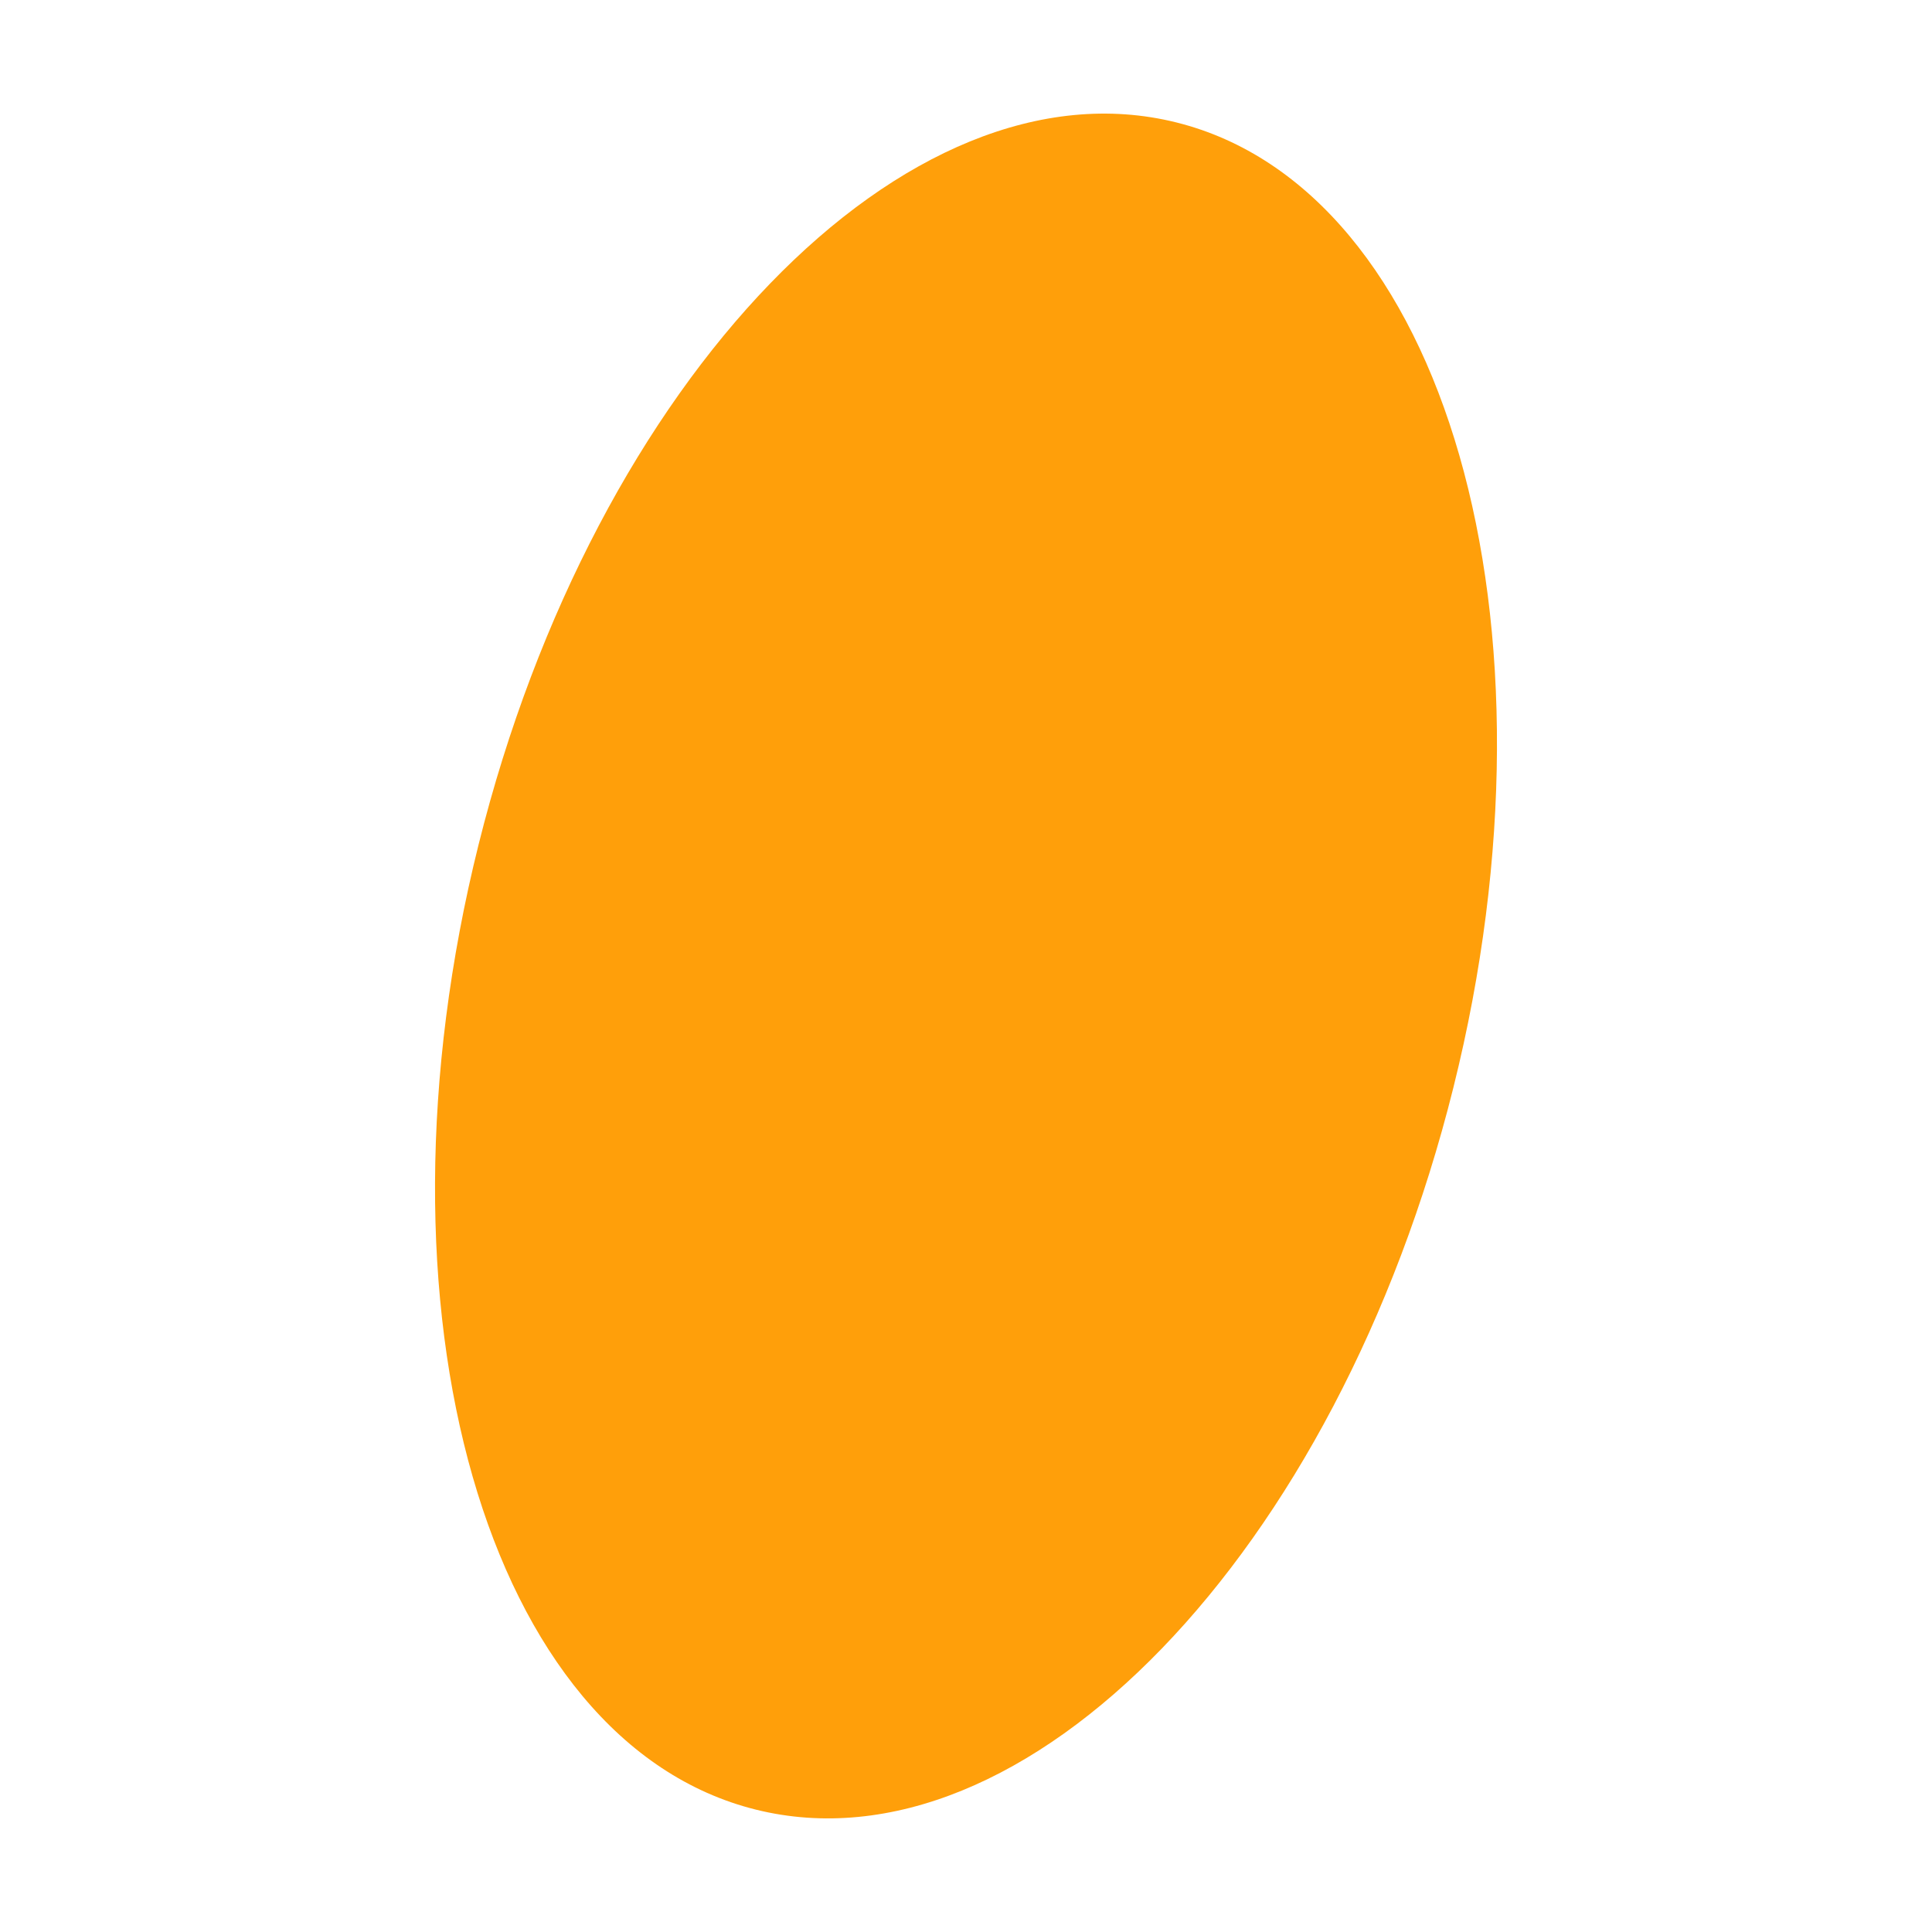
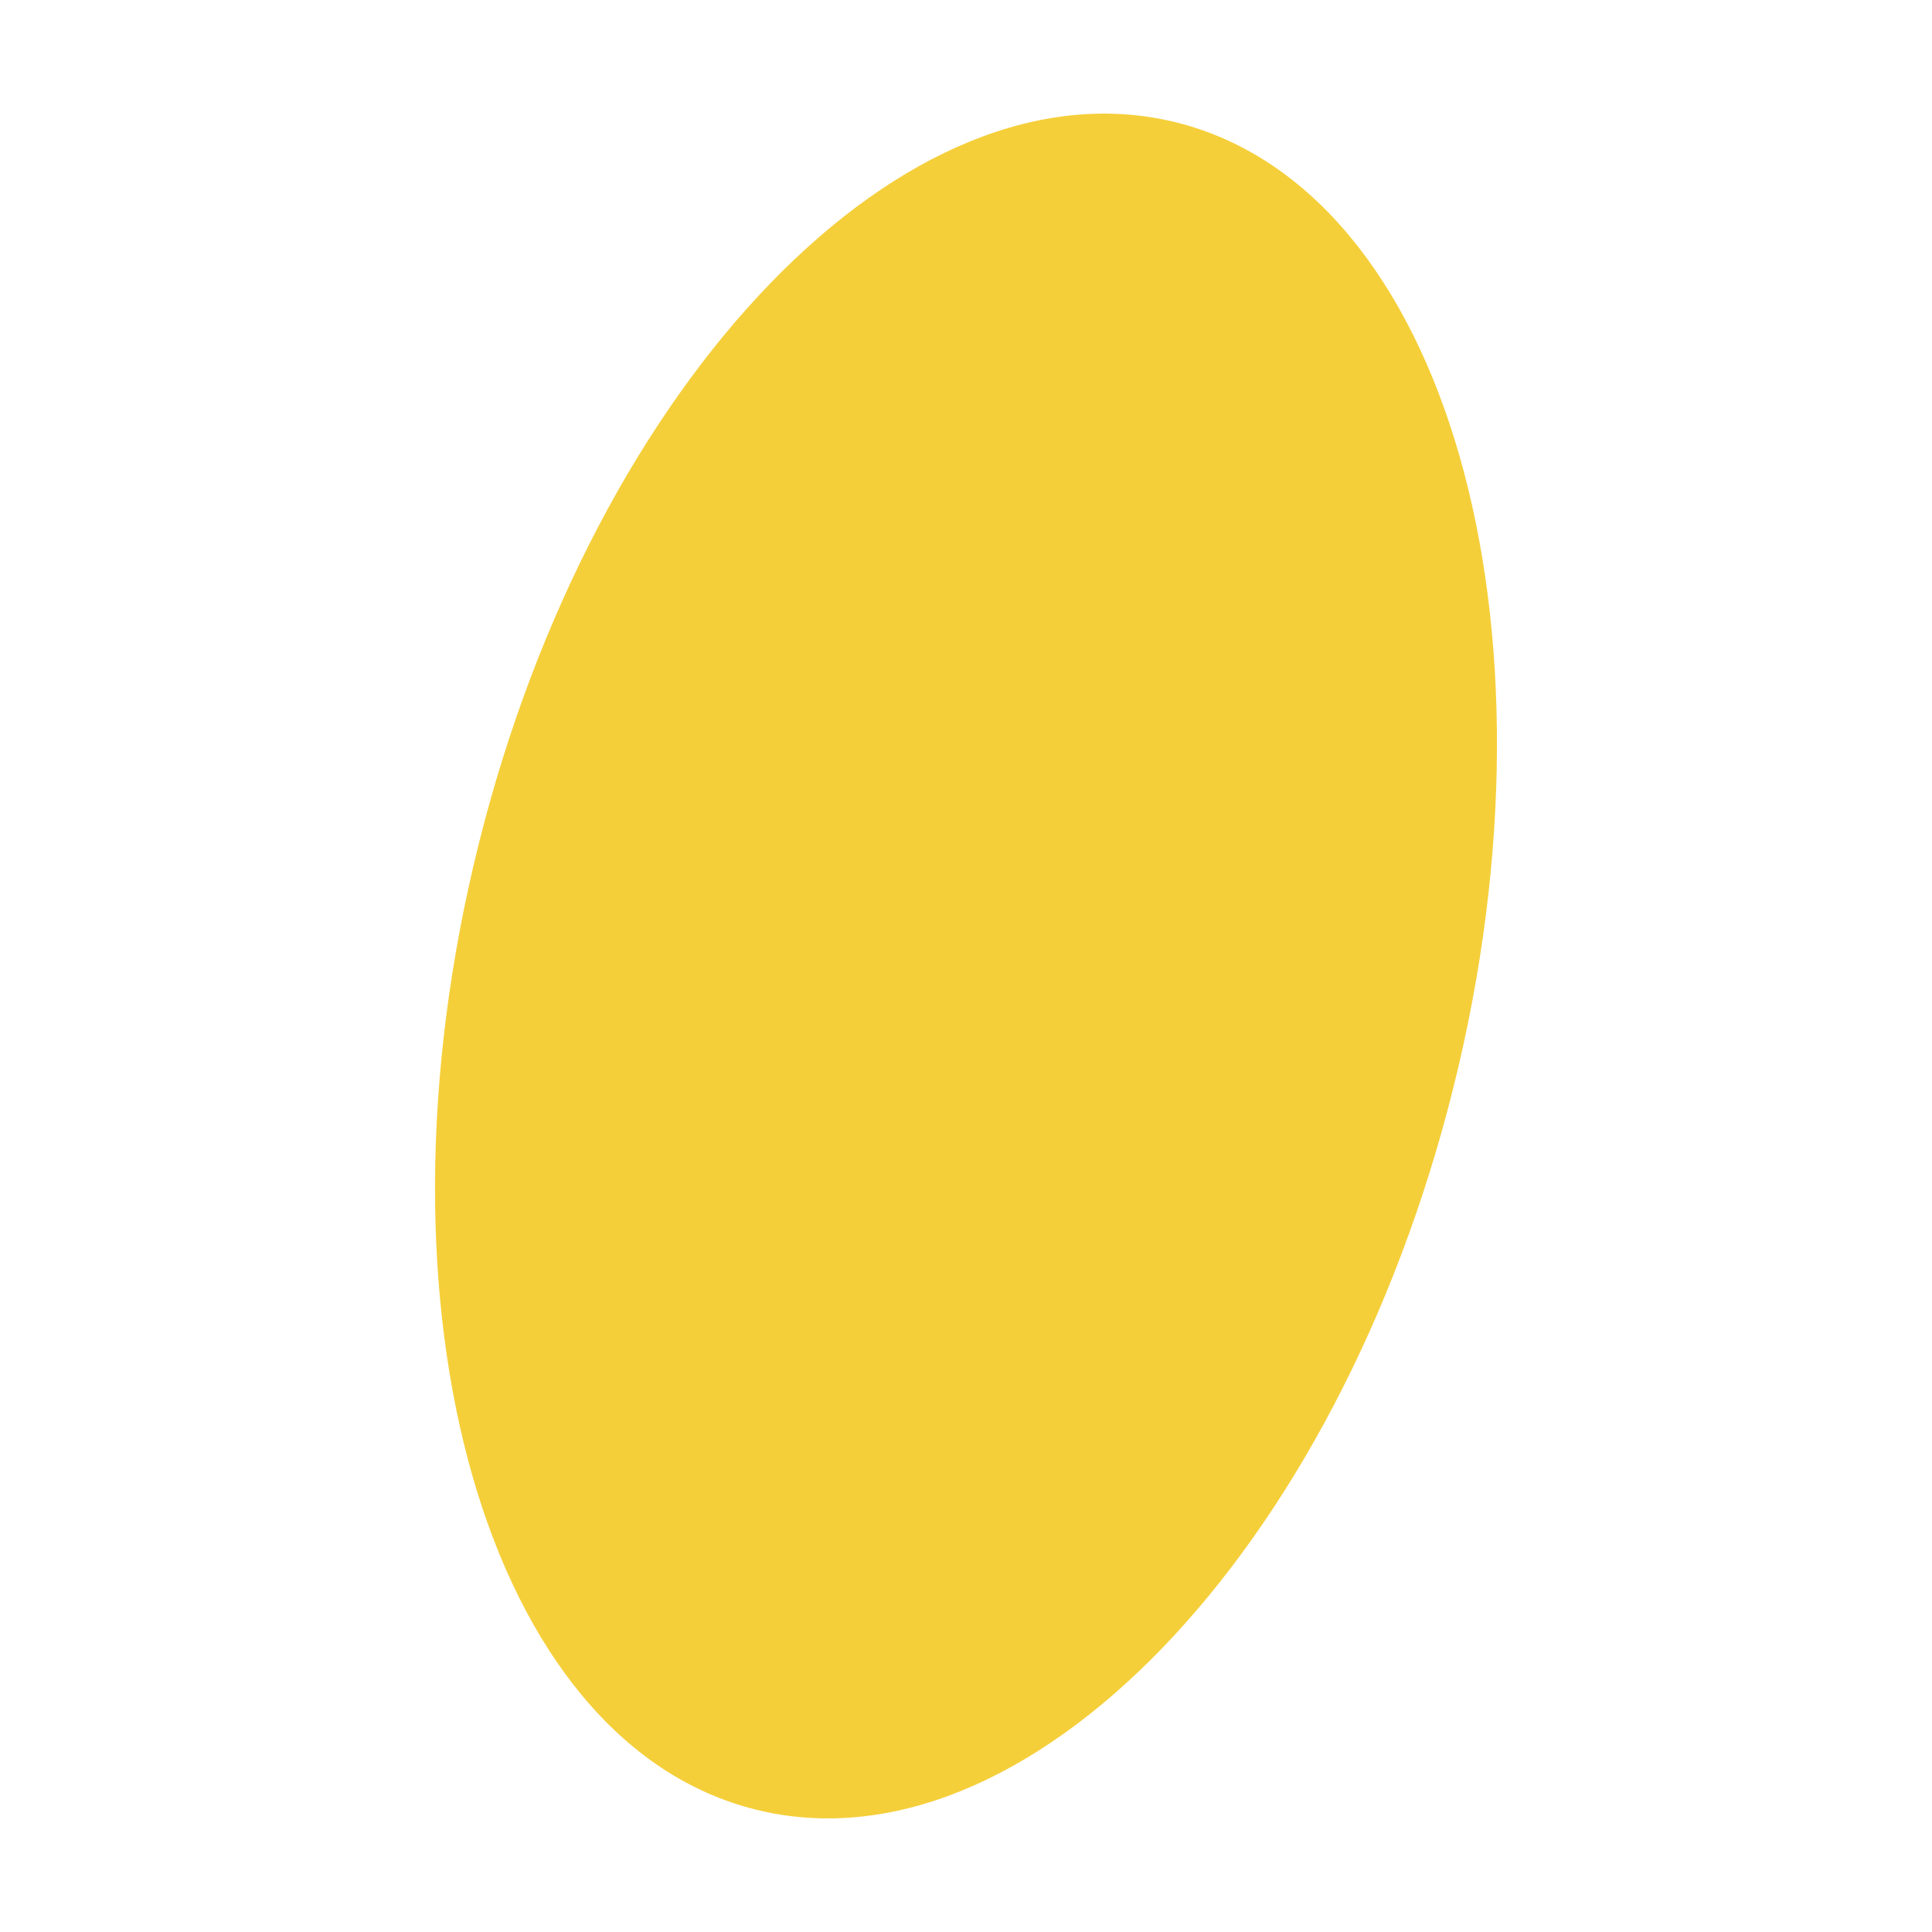
<svg xmlns="http://www.w3.org/2000/svg" width="20" height="20" viewBox="0 0 20 20">
-   <ellipse cx="10" cy="10" rx="5.2" ry="9" fill="#FF9F0A" transform="rotate(14 10 10)" />
+   <ellipse cx="10" cy="10" rx="5.2" ry="9" fill="#F5CF3A" transform="rotate(14 10 10)" />
</svg>
